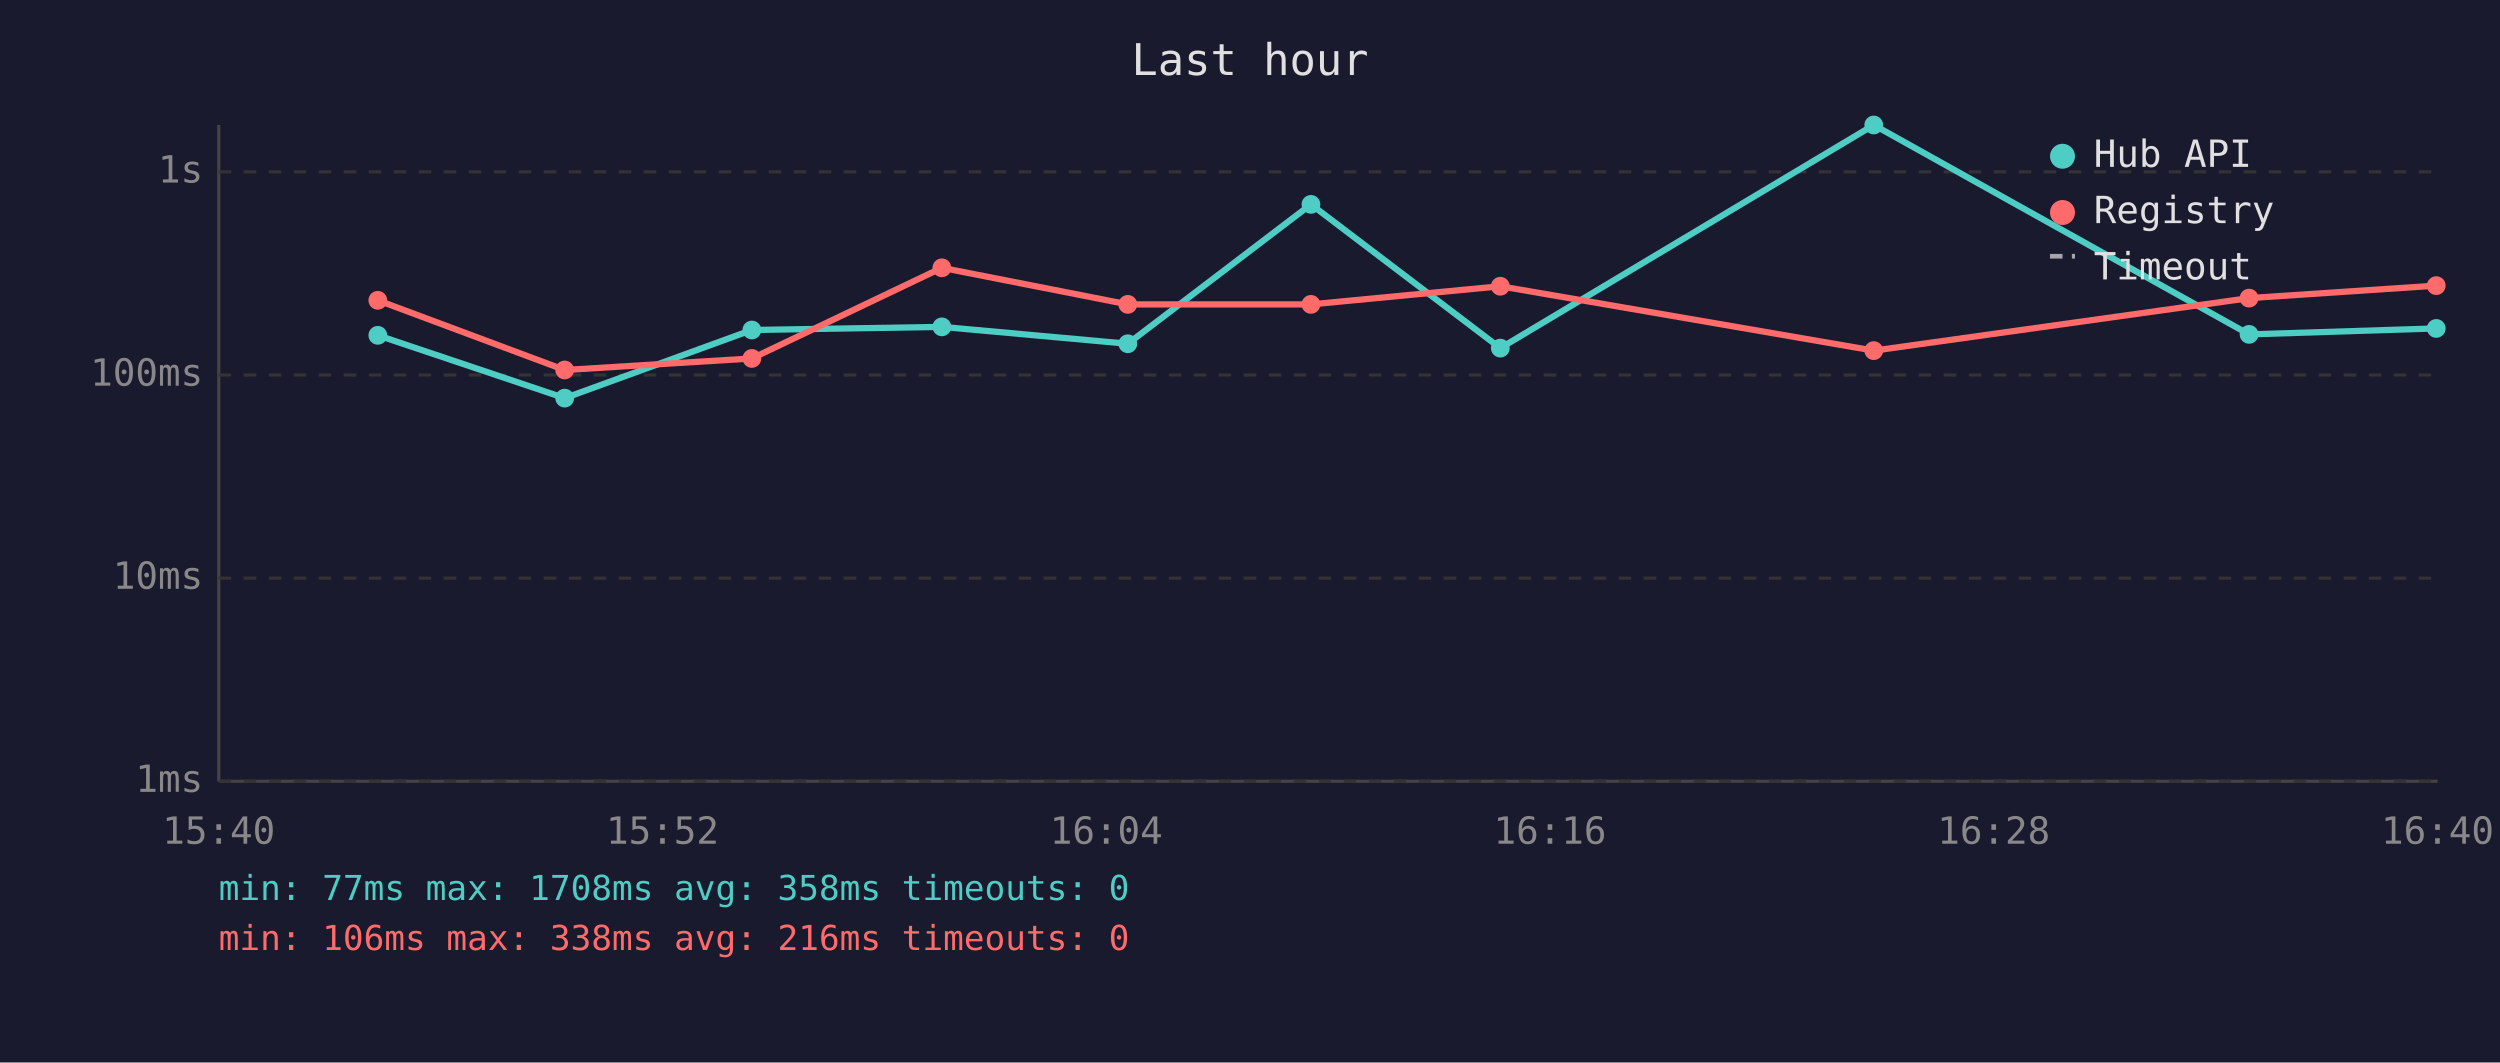
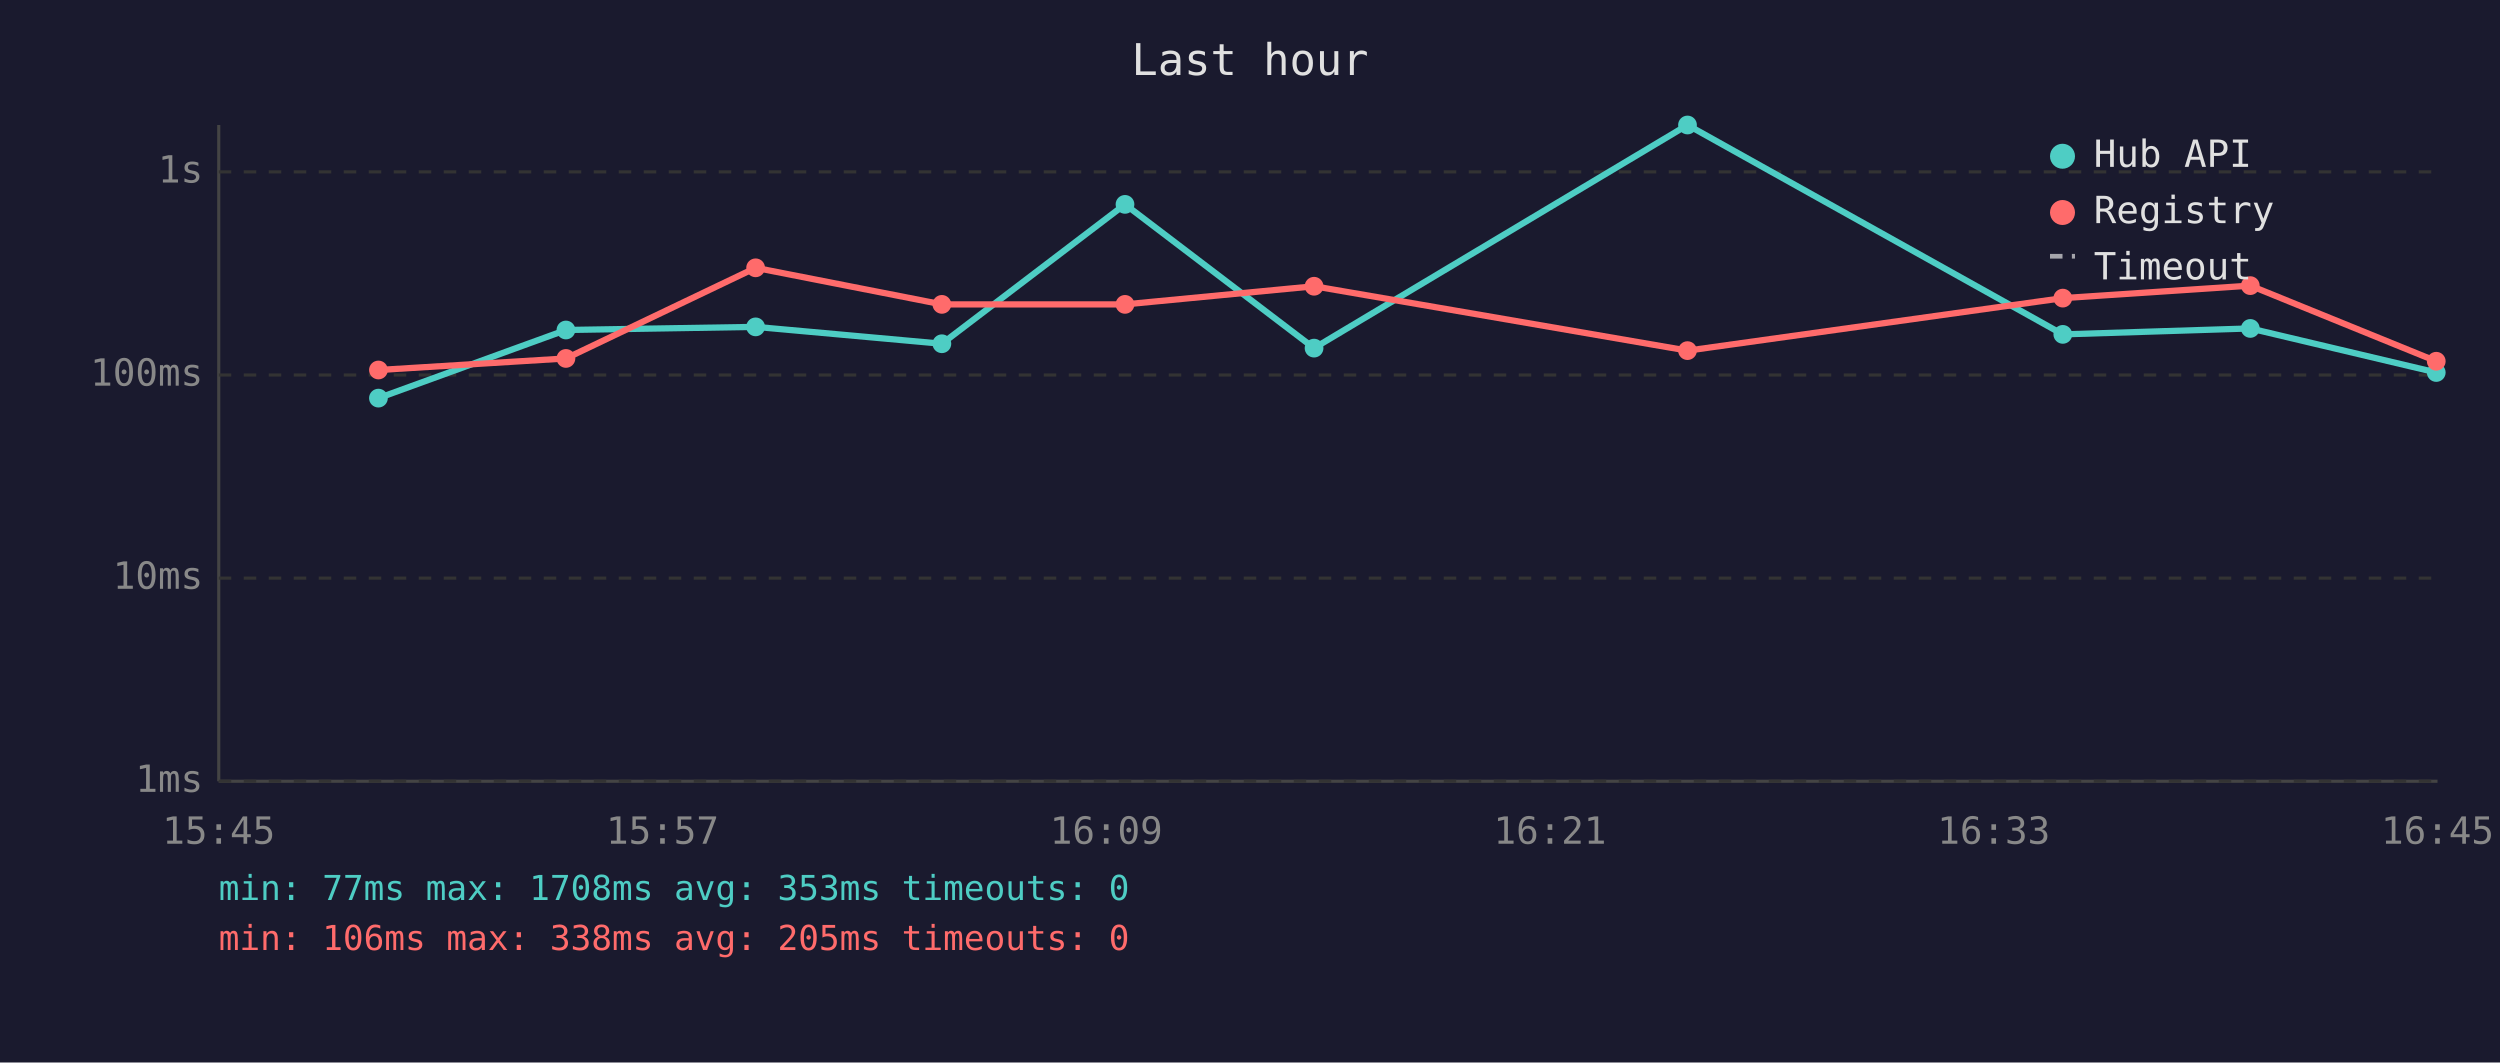
<svg xmlns="http://www.w3.org/2000/svg" viewBox="0 0 800 340" font-family="monospace" font-size="12">
  <rect width="800" height="340" fill="#1a1a2e" />
  <text x="400" y="24" fill="#e0e0e0" font-size="14" text-anchor="middle">Last hour</text>
  <line x1="70" y1="40" x2="70" y2="250" stroke="#444" stroke-width="1" />
  <line x1="70" y1="250" x2="780" y2="250" stroke="#444" stroke-width="1" />
  <line x1="70" y1="250" x2="780" y2="250" stroke="#333" stroke-width="1" stroke-dasharray="4" />
  <text x="65" y="250" fill="#888" text-anchor="end" dominant-baseline="middle">1ms</text>
  <line x1="70" y1="185" x2="780" y2="185" stroke="#333" stroke-width="1" stroke-dasharray="4" />
  <text x="65" y="185" fill="#888" text-anchor="end" dominant-baseline="middle">10ms</text>
  <line x1="70" y1="120" x2="780" y2="120" stroke="#333" stroke-width="1" stroke-dasharray="4" />
  <text x="65" y="120" fill="#888" text-anchor="end" dominant-baseline="middle">100ms</text>
  <line x1="70" y1="55" x2="780" y2="55" stroke="#333" stroke-width="1" stroke-dasharray="4" />
  <text x="65" y="55" fill="#888" text-anchor="end" dominant-baseline="middle">1s</text>
-   <text x="70" y="270" fill="#888" text-anchor="middle">15:40</text>
-   <text x="212" y="270" fill="#888" text-anchor="middle">15:52</text>
-   <text x="354" y="270" fill="#888" text-anchor="middle">16:04</text>
-   <text x="496" y="270" fill="#888" text-anchor="middle">16:16</text>
-   <text x="638" y="270" fill="#888" text-anchor="middle">16:28</text>
-   <text x="780" y="270" fill="#888" text-anchor="middle">16:40</text>
-   <polyline points="120.9,107.3 180.7,127.4 240.6,105.6 301.4,104.6 360.9,110.0 419.5,65.4 480.1,111.4 599.6,40.0 719.7,107.0 779.6,105.1" fill="none" stroke="#4ecdc4" stroke-width="2" opacity="1" />
-   <circle cx="120.9" cy="107.3" r="3" fill="#4ecdc4" />
-   <circle cx="180.7" cy="127.4" r="3" fill="#4ecdc4" />
-   <circle cx="240.6" cy="105.6" r="3" fill="#4ecdc4" />
-   <circle cx="301.4" cy="104.6" r="3" fill="#4ecdc4" />
-   <circle cx="360.9" cy="110.0" r="3" fill="#4ecdc4" />
-   <circle cx="419.5" cy="65.4" r="3" fill="#4ecdc4" />
-   <circle cx="480.1" cy="111.4" r="3" fill="#4ecdc4" />
-   <circle cx="599.6" cy="40.0" r="3" fill="#4ecdc4" />
-   <circle cx="719.7" cy="107.0" r="3" fill="#4ecdc4" />
-   <circle cx="779.6" cy="105.1" r="3" fill="#4ecdc4" />
-   <polyline points="120.9,96.1 180.7,118.4 240.6,114.7 301.4,85.7 360.9,97.4 419.5,97.4 480.1,91.6 599.6,112.2 719.7,95.4 779.6,91.4" fill="none" stroke="#ff6b6b" stroke-width="2" opacity="1" />
-   <circle cx="120.9" cy="96.1" r="3" fill="#ff6b6b" />
-   <circle cx="180.7" cy="118.4" r="3" fill="#ff6b6b" />
-   <circle cx="240.6" cy="114.7" r="3" fill="#ff6b6b" />
-   <circle cx="301.4" cy="85.7" r="3" fill="#ff6b6b" />
-   <circle cx="360.9" cy="97.4" r="3" fill="#ff6b6b" />
-   <circle cx="419.5" cy="97.4" r="3" fill="#ff6b6b" />
-   <circle cx="480.1" cy="91.6" r="3" fill="#ff6b6b" />
-   <circle cx="599.6" cy="112.2" r="3" fill="#ff6b6b" />
-   <circle cx="719.7" cy="95.4" r="3" fill="#ff6b6b" />
-   <circle cx="779.6" cy="91.4" r="3" fill="#ff6b6b" />
+   <text x="70" y="270" fill="#888" text-anchor="middle">15:45</text>
+   <text x="212" y="270" fill="#888" text-anchor="middle">15:57</text>
+   <text x="354" y="270" fill="#888" text-anchor="middle">16:09</text>
+   <text x="496" y="270" fill="#888" text-anchor="middle">16:21</text>
+   <text x="638" y="270" fill="#888" text-anchor="middle">16:33</text>
+   <text x="780" y="270" fill="#888" text-anchor="middle">16:45</text>
+   <polyline points="121.1,127.4 181.1,105.6 241.8,104.6 301.4,110.0 360.0,65.4 420.5,111.4 540.0,40.0 660.1,107.0 720.1,105.1 779.6,119.2" fill="none" stroke="#4ecdc4" stroke-width="2" opacity="1" />
+   <circle cx="121.1" cy="127.4" r="3" fill="#4ecdc4" />
+   <circle cx="181.1" cy="105.6" r="3" fill="#4ecdc4" />
+   <circle cx="241.8" cy="104.6" r="3" fill="#4ecdc4" />
+   <circle cx="301.4" cy="110.0" r="3" fill="#4ecdc4" />
+   <circle cx="360.0" cy="65.4" r="3" fill="#4ecdc4" />
+   <circle cx="420.5" cy="111.4" r="3" fill="#4ecdc4" />
+   <circle cx="540.0" cy="40.0" r="3" fill="#4ecdc4" />
+   <circle cx="660.1" cy="107.0" r="3" fill="#4ecdc4" />
+   <circle cx="720.1" cy="105.1" r="3" fill="#4ecdc4" />
+   <circle cx="779.6" cy="119.2" r="3" fill="#4ecdc4" />
+   <polyline points="121.1,118.4 181.1,114.7 241.8,85.7 301.4,97.4 360.0,97.4 420.5,91.6 540.0,112.2 660.1,95.4 720.1,91.4 779.6,115.6" fill="none" stroke="#ff6b6b" stroke-width="2" opacity="1" />
+   <circle cx="121.1" cy="118.4" r="3" fill="#ff6b6b" />
+   <circle cx="181.1" cy="114.7" r="3" fill="#ff6b6b" />
+   <circle cx="241.8" cy="85.7" r="3" fill="#ff6b6b" />
+   <circle cx="301.4" cy="97.4" r="3" fill="#ff6b6b" />
+   <circle cx="360.0" cy="97.4" r="3" fill="#ff6b6b" />
+   <circle cx="420.5" cy="91.6" r="3" fill="#ff6b6b" />
+   <circle cx="540.0" cy="112.2" r="3" fill="#ff6b6b" />
+   <circle cx="660.1" cy="95.4" r="3" fill="#ff6b6b" />
+   <circle cx="720.1" cy="91.4" r="3" fill="#ff6b6b" />
+   <circle cx="779.6" cy="115.6" r="3" fill="#ff6b6b" />
  <circle cx="660" cy="50" r="4" fill="#4ecdc4" />
  <text x="670" y="50" fill="#e0e0e0" dominant-baseline="middle">Hub API</text>
  <circle cx="660" cy="68" r="4" fill="#ff6b6b" />
  <text x="670" y="68" fill="#e0e0e0" dominant-baseline="middle">Registry</text>
  <line x1="656" y1="82" x2="664" y2="82" stroke="#e0e0e0" stroke-width="1.5" stroke-dasharray="4,3" opacity="0.7" />
  <text x="670" y="86" fill="#e0e0e0" dominant-baseline="middle">Timeout</text>
-   <text x="70" y="288" fill="#4ecdc4" font-size="11">min: 77ms  max: 1708ms  avg: 358ms  timeouts: 0</text>
-   <text x="70" y="304" fill="#ff6b6b" font-size="11">min: 106ms  max: 338ms  avg: 216ms  timeouts: 0</text>
+   <text x="70" y="288" fill="#4ecdc4" font-size="11">min: 77ms  max: 1708ms  avg: 353ms  timeouts: 0</text>
+   <text x="70" y="304" fill="#ff6b6b" font-size="11">min: 106ms  max: 338ms  avg: 205ms  timeouts: 0</text>
</svg>
